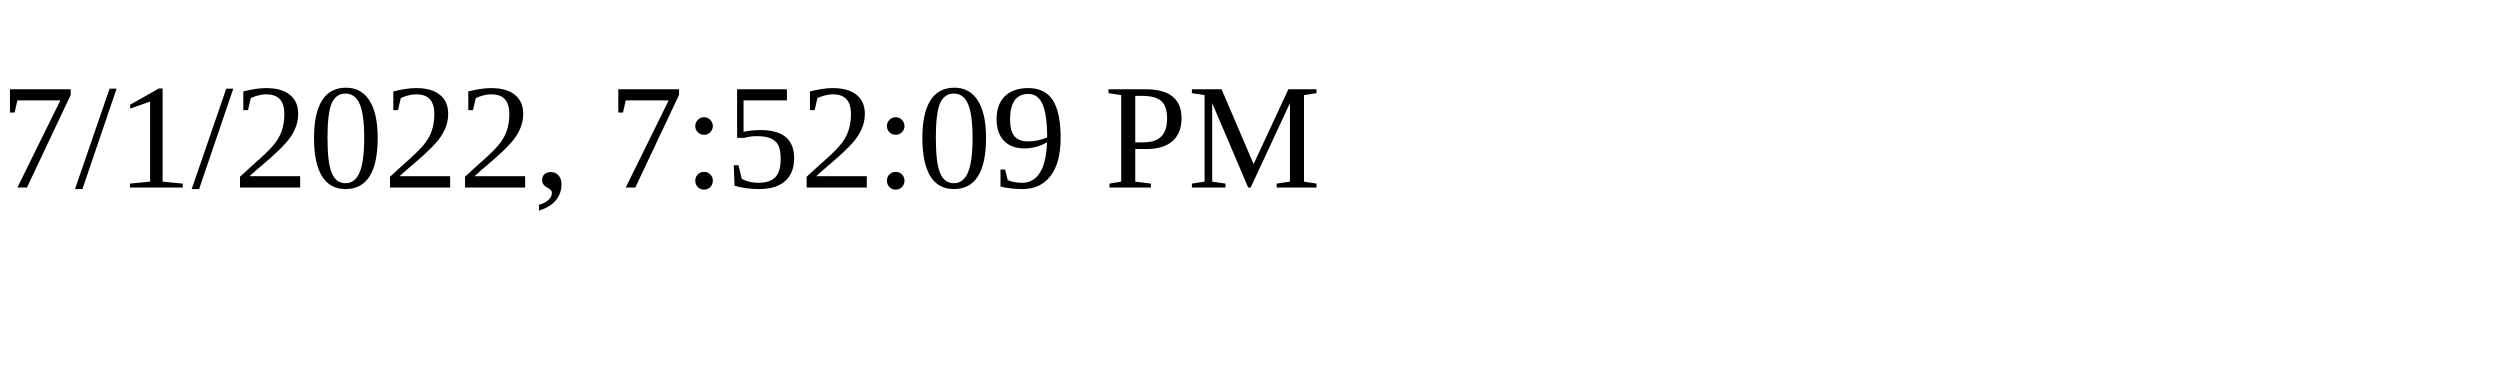
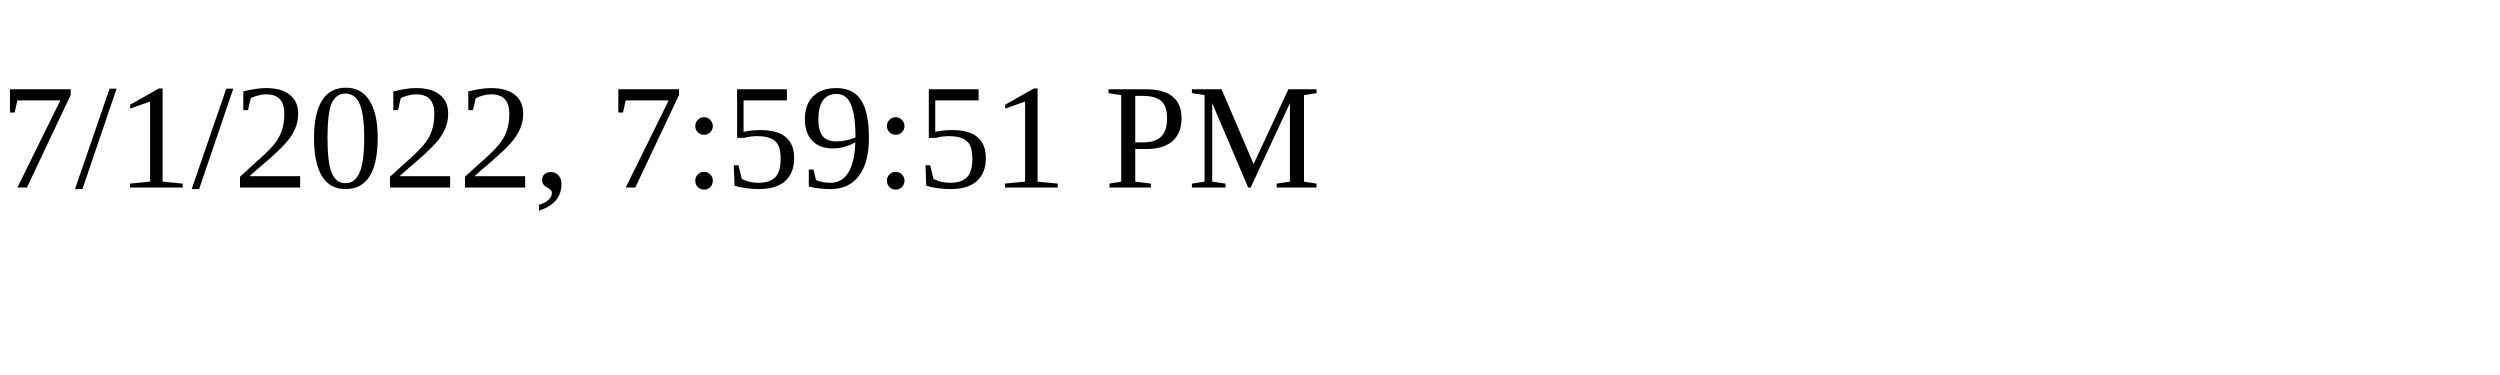
<svg xmlns="http://www.w3.org/2000/svg" height="30" width="200">
-   <text x="0" y="15">7/1/2022, 7:52:09 PM</text>
+   <text x="0" y="15">7/1/2022, 7:59:51 PM</text>
</svg>
